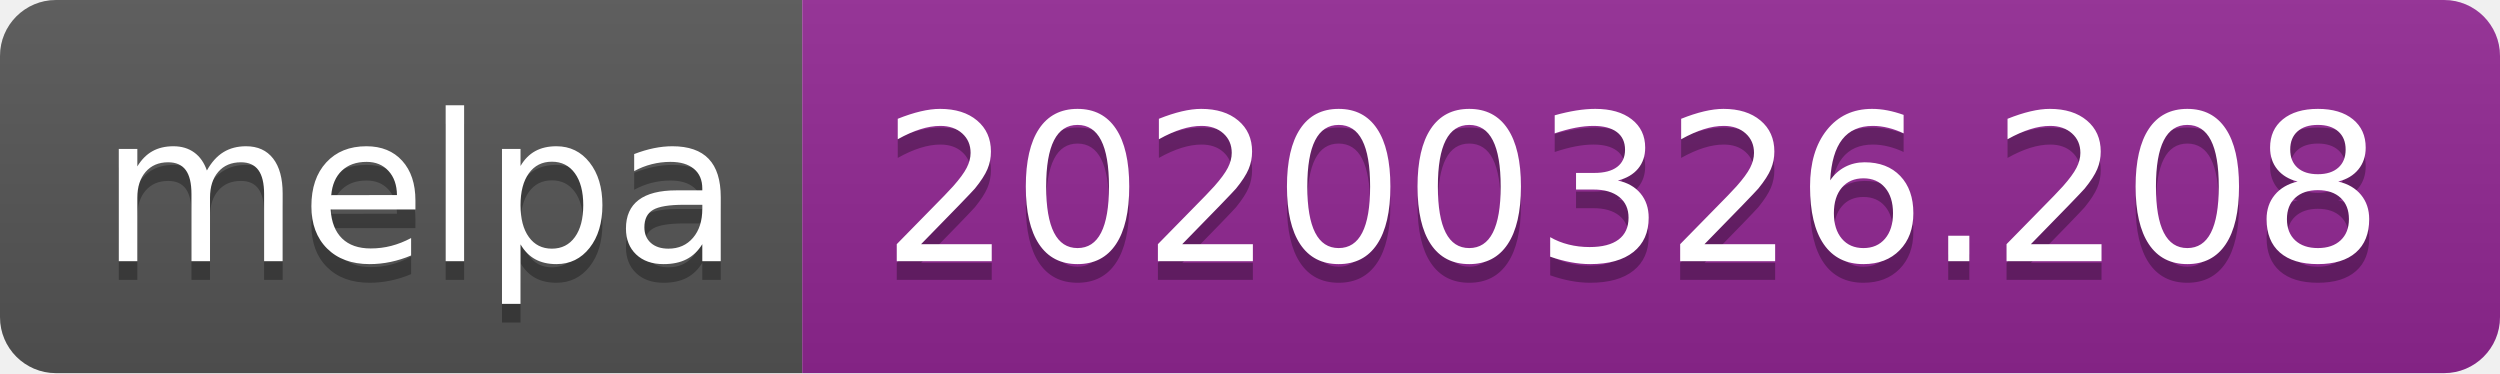
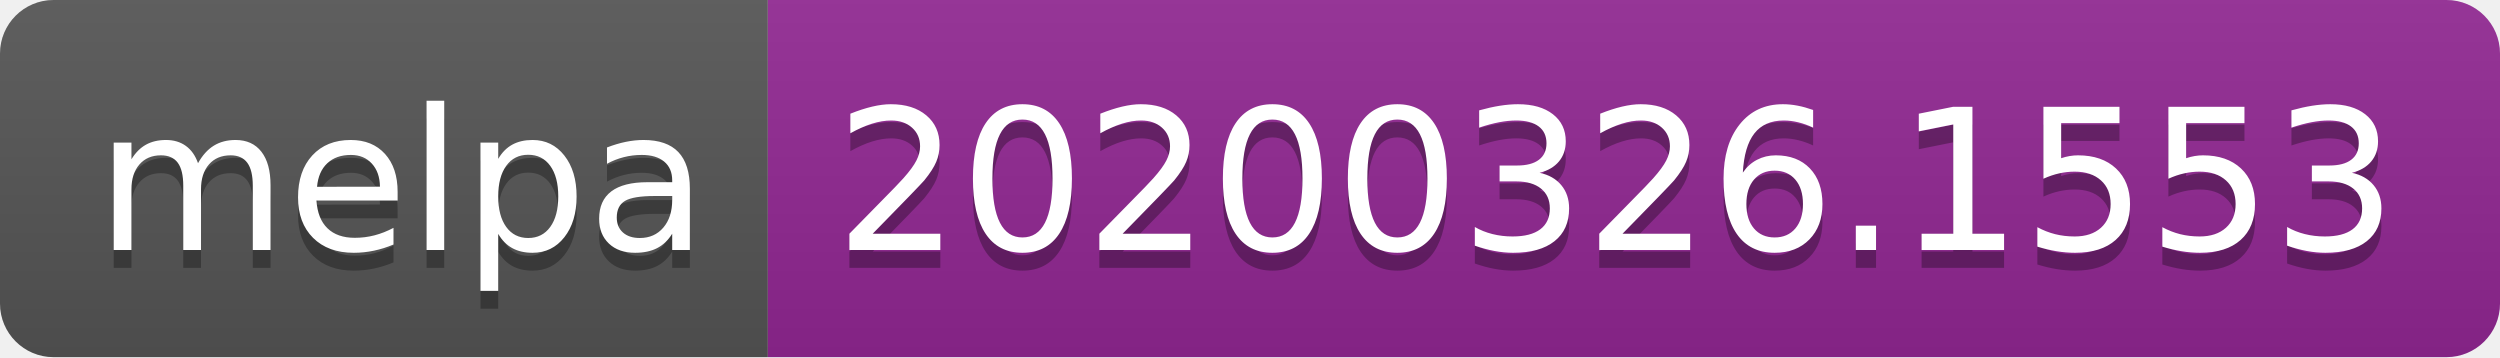
- <svg xmlns="http://www.w3.org/2000/svg" width="134" height="20">
+ <svg xmlns="http://www.w3.org/2000/svg" width="140" height="20">
  <linearGradient id="b" x2="0" y2="100%">
    <stop offset="0" stop-color="#bbb" stop-opacity=".1" />
    <stop offset="1" stop-opacity=".1" />
  </linearGradient>
  <clipPath id="a">
-     <rect width="134" height="20" rx="3" fill="#fff" />
+     <rect width="140" height="20" rx="3" fill="#fff" />
  </clipPath>
  <g clip-path="url(#a)">
    <path fill="#555" d="M0 0h43v20H0z" />
-     <path fill="#922793" d="M43 0h91v20H43z" />
-     <path fill="url(#b)" d="M0 0h134v20H0z" />
+     <path fill="#922793" d="M43 0h97v20H43z" />
+     <path fill="url(#b)" d="M0 0h140v20H0z" />
  </g>
  <g fill="#fff" text-anchor="middle" font-family="DejaVu Sans,Verdana,Geneva,sans-serif" font-size="110">
    <text x="225" y="150" fill="#010101" fill-opacity=".3" transform="scale(.1)" textLength="330">melpa</text>
    <text x="225" y="140" transform="scale(.1)" textLength="330">melpa</text>
-     <text x="875" y="150" fill="#010101" fill-opacity=".3" transform="scale(.1)" textLength="810">20200326.208</text>
-     <text x="875" y="140" transform="scale(.1)" textLength="810">20200326.208</text>
+     <text x="905" y="150" fill="#010101" fill-opacity=".3" transform="scale(.1)" textLength="870">20200326.1553</text>
+     <text x="905" y="140" transform="scale(.1)" textLength="870">20200326.1553</text>
  </g>
</svg>
